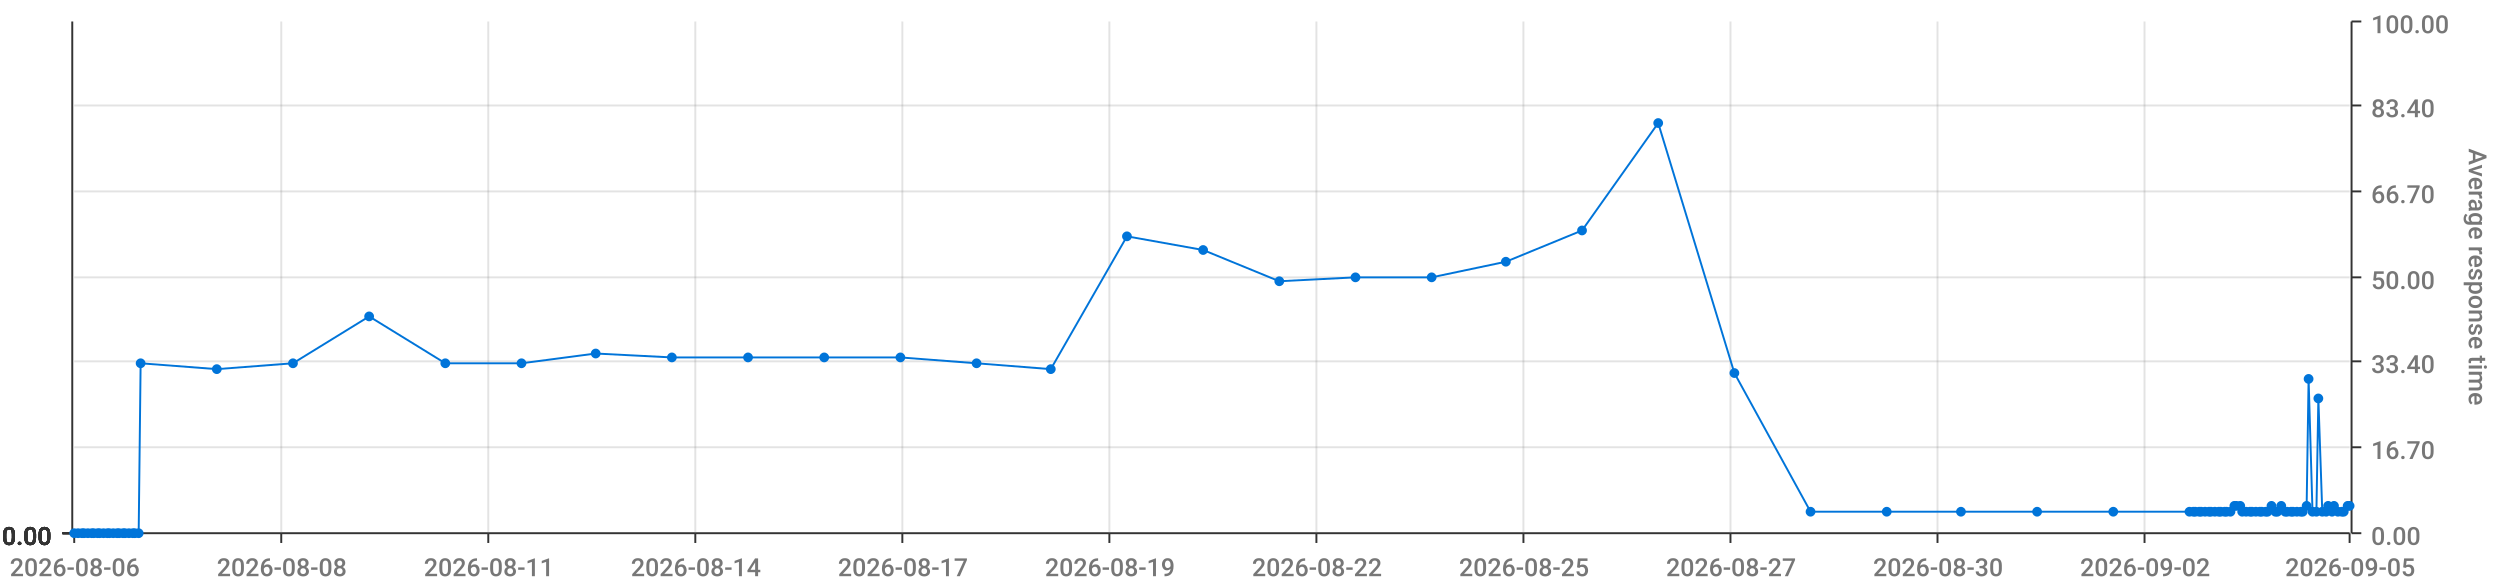
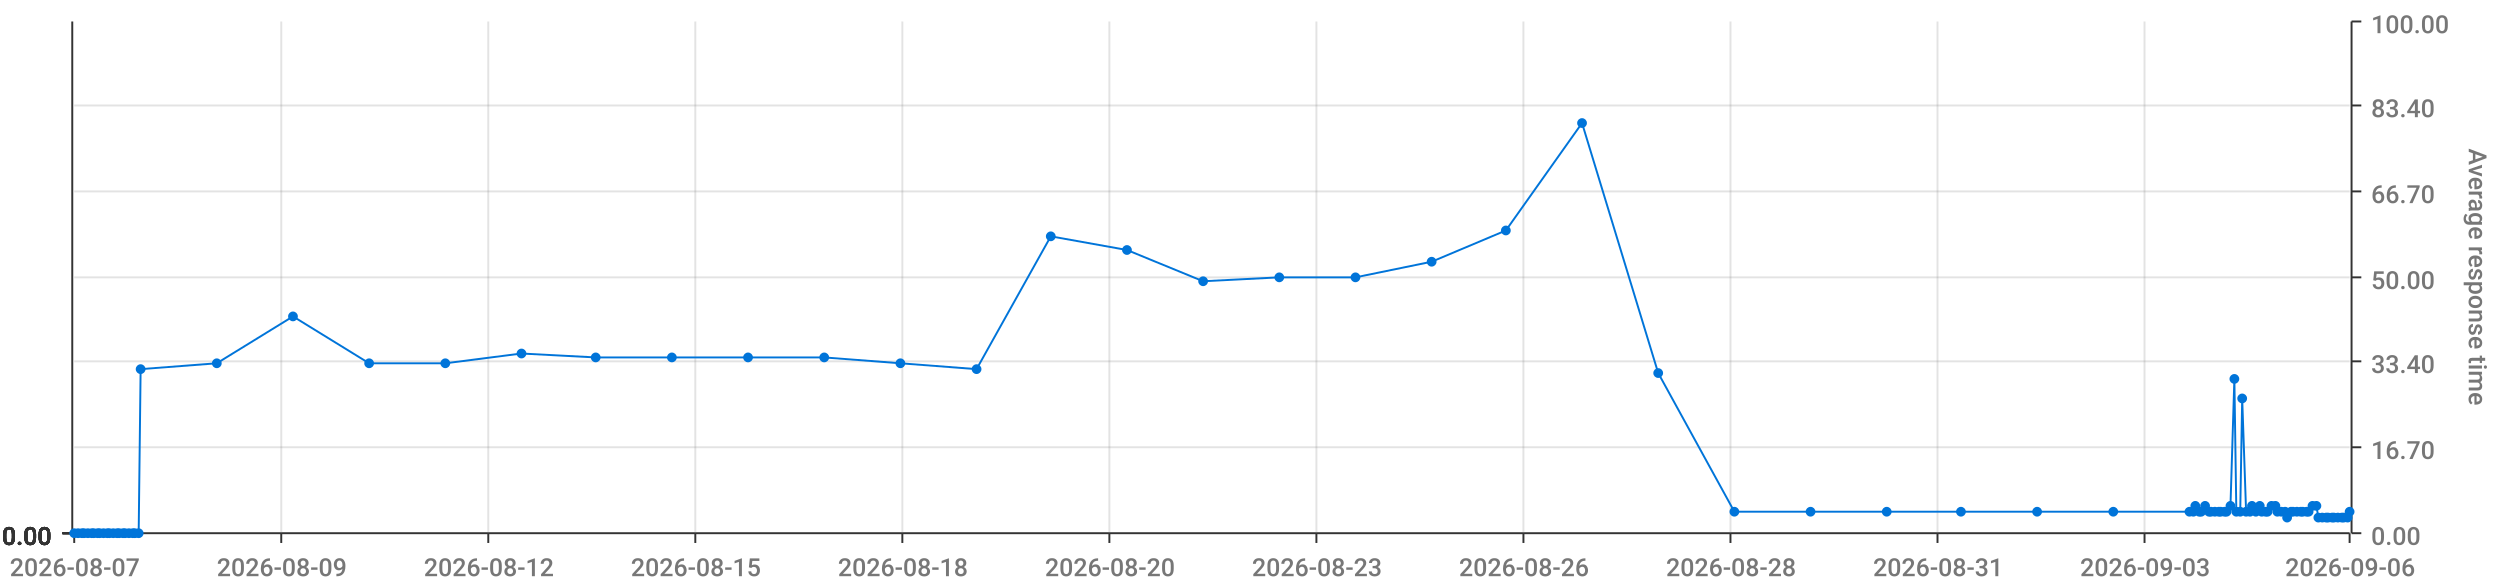
<svg xmlns="http://www.w3.org/2000/svg" viewBox="0 0 1280 300">
  <path d="M 0 0 L 1280 0 L 1280 300 L 0 300 L 0 0" style="stroke-width:0;stroke:rgba(255,255,255,1.0);fill:rgba(255,255,255,0.0)" />
  <path d="M 38 11 L 1203 11 L 1203 273 L 38 273 L 38 11" style="stroke-width:0;stroke:rgba(255,255,255,1.0);fill:rgba(255,255,255,0.0)" />
  <path d="M 38 273 L 1203 273" style="stroke-width:1;stroke:rgba(51,51,51,1.0);fill:rgba(255,255,255,0.0)" />
  <path d="M 38 273 L 38 278" style="stroke-width:1;stroke:rgba(51,51,51,1.0);fill:rgba(255,255,255,0.0)" />
-   <text x="5" y="295" style="stroke-width:0;stroke:none;fill:rgba(119,119,119,1.0);font-size:12.8px;font-family:'Roboto Medium',sans-serif">2026-08-06</text>
+   <text x="5" y="295" style="stroke-width:0;stroke:none;fill:rgba(119,119,119,1.0);font-size:12.8px;font-family:'Roboto Medium',sans-serif">2026-08-07</text>
  <path d="M 144 273 L 144 278" style="stroke-width:1;stroke:rgba(51,51,51,1.0);fill:rgba(255,255,255,0.0)" />
-   <text x="111" y="295" style="stroke-width:0;stroke:none;fill:rgba(119,119,119,1.0);font-size:12.8px;font-family:'Roboto Medium',sans-serif">2026-08-08</text>
+   <text x="111" y="295" style="stroke-width:0;stroke:none;fill:rgba(119,119,119,1.0);font-size:12.8px;font-family:'Roboto Medium',sans-serif">2026-08-09</text>
  <path d="M 250 273 L 250 278" style="stroke-width:1;stroke:rgba(51,51,51,1.0);fill:rgba(255,255,255,0.0)" />
-   <text x="217" y="295" style="stroke-width:0;stroke:none;fill:rgba(119,119,119,1.0);font-size:12.8px;font-family:'Roboto Medium',sans-serif">2026-08-11</text>
+   <text x="217" y="295" style="stroke-width:0;stroke:none;fill:rgba(119,119,119,1.0);font-size:12.8px;font-family:'Roboto Medium',sans-serif">2026-08-12</text>
  <path d="M 356 273 L 356 278" style="stroke-width:1;stroke:rgba(51,51,51,1.0);fill:rgba(255,255,255,0.0)" />
-   <text x="323" y="295" style="stroke-width:0;stroke:none;fill:rgba(119,119,119,1.0);font-size:12.8px;font-family:'Roboto Medium',sans-serif">2026-08-14</text>
+   <text x="323" y="295" style="stroke-width:0;stroke:none;fill:rgba(119,119,119,1.0);font-size:12.8px;font-family:'Roboto Medium',sans-serif">2026-08-15</text>
  <path d="M 462 273 L 462 278" style="stroke-width:1;stroke:rgba(51,51,51,1.0);fill:rgba(255,255,255,0.0)" />
-   <text x="429" y="295" style="stroke-width:0;stroke:none;fill:rgba(119,119,119,1.0);font-size:12.8px;font-family:'Roboto Medium',sans-serif">2026-08-17</text>
+   <text x="429" y="295" style="stroke-width:0;stroke:none;fill:rgba(119,119,119,1.0);font-size:12.8px;font-family:'Roboto Medium',sans-serif">2026-08-18</text>
  <path d="M 568 273 L 568 278" style="stroke-width:1;stroke:rgba(51,51,51,1.0);fill:rgba(255,255,255,0.0)" />
-   <text x="535" y="295" style="stroke-width:0;stroke:none;fill:rgba(119,119,119,1.0);font-size:12.8px;font-family:'Roboto Medium',sans-serif">2026-08-19</text>
+   <text x="535" y="295" style="stroke-width:0;stroke:none;fill:rgba(119,119,119,1.0);font-size:12.8px;font-family:'Roboto Medium',sans-serif">2026-08-20</text>
  <path d="M 674 273 L 674 278" style="stroke-width:1;stroke:rgba(51,51,51,1.0);fill:rgba(255,255,255,0.0)" />
-   <text x="641" y="295" style="stroke-width:0;stroke:none;fill:rgba(119,119,119,1.0);font-size:12.8px;font-family:'Roboto Medium',sans-serif">2026-08-22</text>
+   <text x="641" y="295" style="stroke-width:0;stroke:none;fill:rgba(119,119,119,1.0);font-size:12.8px;font-family:'Roboto Medium',sans-serif">2026-08-23</text>
  <path d="M 780 273 L 780 278" style="stroke-width:1;stroke:rgba(51,51,51,1.0);fill:rgba(255,255,255,0.0)" />
-   <text x="747" y="295" style="stroke-width:0;stroke:none;fill:rgba(119,119,119,1.0);font-size:12.8px;font-family:'Roboto Medium',sans-serif">2026-08-25</text>
+   <text x="747" y="295" style="stroke-width:0;stroke:none;fill:rgba(119,119,119,1.0);font-size:12.8px;font-family:'Roboto Medium',sans-serif">2026-08-26</text>
  <path d="M 886 273 L 886 278" style="stroke-width:1;stroke:rgba(51,51,51,1.0);fill:rgba(255,255,255,0.0)" />
-   <text x="853" y="295" style="stroke-width:0;stroke:none;fill:rgba(119,119,119,1.0);font-size:12.8px;font-family:'Roboto Medium',sans-serif">2026-08-27</text>
+   <text x="853" y="295" style="stroke-width:0;stroke:none;fill:rgba(119,119,119,1.0);font-size:12.8px;font-family:'Roboto Medium',sans-serif">2026-08-28</text>
  <path d="M 992 273 L 992 278" style="stroke-width:1;stroke:rgba(51,51,51,1.0);fill:rgba(255,255,255,0.0)" />
-   <text x="959" y="295" style="stroke-width:0;stroke:none;fill:rgba(119,119,119,1.0);font-size:12.8px;font-family:'Roboto Medium',sans-serif">2026-08-30</text>
+   <text x="959" y="295" style="stroke-width:0;stroke:none;fill:rgba(119,119,119,1.0);font-size:12.8px;font-family:'Roboto Medium',sans-serif">2026-08-31</text>
  <path d="M 1098 273 L 1098 278" style="stroke-width:1;stroke:rgba(51,51,51,1.0);fill:rgba(255,255,255,0.0)" />
-   <text x="1065" y="295" style="stroke-width:0;stroke:none;fill:rgba(119,119,119,1.0);font-size:12.8px;font-family:'Roboto Medium',sans-serif">2026-09-02</text>
+   <text x="1065" y="295" style="stroke-width:0;stroke:none;fill:rgba(119,119,119,1.0);font-size:12.8px;font-family:'Roboto Medium',sans-serif">2026-09-03</text>
  <path d="M 1203 273 L 1203 278" style="stroke-width:1;stroke:rgba(51,51,51,1.0);fill:rgba(255,255,255,0.0)" />
-   <text x="1170" y="295" style="stroke-width:0;stroke:none;fill:rgba(119,119,119,1.0);font-size:12.8px;font-family:'Roboto Medium',sans-serif">2026-09-05</text>
+   <text x="1170" y="295" style="stroke-width:0;stroke:none;fill:rgba(119,119,119,1.0);font-size:12.8px;font-family:'Roboto Medium',sans-serif">2026-09-06</text>
  <path d="M 144 273 L 144 11" style="stroke-width:1;stroke:rgba(119,119,119,0.2);fill:none" />
  <path d="M 250 273 L 250 11" style="stroke-width:1;stroke:rgba(119,119,119,0.2);fill:none" />
  <path d="M 356 273 L 356 11" style="stroke-width:1;stroke:rgba(119,119,119,0.2);fill:none" />
  <path d="M 462 273 L 462 11" style="stroke-width:1;stroke:rgba(119,119,119,0.2);fill:none" />
  <path d="M 568 273 L 568 11" style="stroke-width:1;stroke:rgba(119,119,119,0.2);fill:none" />
  <path d="M 674 273 L 674 11" style="stroke-width:1;stroke:rgba(119,119,119,0.2);fill:none" />
  <path d="M 780 273 L 780 11" style="stroke-width:1;stroke:rgba(119,119,119,0.2);fill:none" />
  <path d="M 886 273 L 886 11" style="stroke-width:1;stroke:rgba(119,119,119,0.2);fill:none" />
  <path d="M 992 273 L 992 11" style="stroke-width:1;stroke:rgba(119,119,119,0.2);fill:none" />
  <path d="M 1098 273 L 1098 11" style="stroke-width:1;stroke:rgba(119,119,119,0.2);fill:none" />
  <path d="M 1204 273 L 1204 11" style="stroke-width:1;stroke:rgba(51,51,51,1.0);fill:rgba(255,255,255,0.0)" />
  <path d="M 1204 273 L 1209 273" style="stroke-width:1;stroke:rgba(51,51,51,1.0);fill:rgba(255,255,255,0.0)" />
  <text x="1214" y="279" style="stroke-width:0;stroke:none;fill:rgba(119,119,119,1.0);font-size:12.8px;font-family:'Roboto Medium',sans-serif">0.00</text>
  <path d="M 1204 229 L 1209 229" style="stroke-width:1;stroke:rgba(51,51,51,1.0);fill:rgba(255,255,255,0.0)" />
  <text x="1214" y="235" style="stroke-width:0;stroke:none;fill:rgba(119,119,119,1.0);font-size:12.8px;font-family:'Roboto Medium',sans-serif">16.70</text>
  <path d="M 1204 185 L 1209 185" style="stroke-width:1;stroke:rgba(51,51,51,1.0);fill:rgba(255,255,255,0.0)" />
  <text x="1214" y="191" style="stroke-width:0;stroke:none;fill:rgba(119,119,119,1.0);font-size:12.8px;font-family:'Roboto Medium',sans-serif">33.40</text>
  <path d="M 1204 142 L 1209 142" style="stroke-width:1;stroke:rgba(51,51,51,1.0);fill:rgba(255,255,255,0.0)" />
  <text x="1214" y="148" style="stroke-width:0;stroke:none;fill:rgba(119,119,119,1.0);font-size:12.8px;font-family:'Roboto Medium',sans-serif">50.00</text>
  <path d="M 1204 98 L 1209 98" style="stroke-width:1;stroke:rgba(51,51,51,1.0);fill:rgba(255,255,255,0.0)" />
  <text x="1214" y="104" style="stroke-width:0;stroke:none;fill:rgba(119,119,119,1.0);font-size:12.8px;font-family:'Roboto Medium',sans-serif">66.70</text>
  <path d="M 1204 54 L 1209 54" style="stroke-width:1;stroke:rgba(51,51,51,1.0);fill:rgba(255,255,255,0.0)" />
  <text x="1214" y="60" style="stroke-width:0;stroke:none;fill:rgba(119,119,119,1.0);font-size:12.8px;font-family:'Roboto Medium',sans-serif">83.40</text>
  <path d="M 1204 11 L 1209 11" style="stroke-width:1;stroke:rgba(51,51,51,1.0);fill:rgba(255,255,255,0.0)" />
  <text x="1214" y="17" style="stroke-width:0;stroke:none;fill:rgba(119,119,119,1.0);font-size:12.8px;font-family:'Roboto Medium',sans-serif">100.00</text>
  <text x="1264" y="76" style="stroke-width:0;stroke:none;fill:rgba(119,119,119,1.0);font-size:12.8px;font-family:'Roboto Medium',sans-serif" transform="rotate(90.00,1264,76)">Average response time</text>
  <path d="M 38 273 L 1203 273" style="stroke-width:0;stroke:rgba(255,255,255,0.0);fill:none" />
  <path d="M 38 229 L 1203 229" style="stroke-width:1;stroke:rgba(119,119,119,0.2);fill:none" />
  <path d="M 38 185 L 1203 185" style="stroke-width:1;stroke:rgba(119,119,119,0.2);fill:none" />
  <path d="M 38 142 L 1203 142" style="stroke-width:1;stroke:rgba(119,119,119,0.2);fill:none" />
  <path d="M 38 98 L 1203 98" style="stroke-width:1;stroke:rgba(119,119,119,0.2);fill:none" />
  <path d="M 38 54 L 1203 54" style="stroke-width:1;stroke:rgba(119,119,119,0.2);fill:none" />
  <path d="M 37 273 L 37 11" style="stroke-width:1;stroke:rgba(51,51,51,1.0);fill:rgba(255,255,255,0.0)" />
  <path d="M 37 273 L 32 273" style="stroke-width:1;stroke:rgba(51,51,51,1.0);fill:rgba(255,255,255,0.0)" />
  <text x="1" y="279" style="stroke-width:0;stroke:none;fill:rgba(51,51,51,1.0);font-size:12.8px;font-family:'Roboto Medium',sans-serif">0.00</text>
  <path d="M 37 273 L 32 273" style="stroke-width:1;stroke:rgba(51,51,51,1.0);fill:rgba(255,255,255,0.0)" />
  <text x="1" y="279" style="stroke-width:0;stroke:none;fill:rgba(51,51,51,1.0);font-size:12.8px;font-family:'Roboto Medium',sans-serif">0.00</text>
  <path d="M 37 273 L 32 273" style="stroke-width:1;stroke:rgba(51,51,51,1.0);fill:rgba(255,255,255,0.0)" />
  <text x="1" y="279" style="stroke-width:0;stroke:none;fill:rgba(51,51,51,1.0);font-size:12.8px;font-family:'Roboto Medium',sans-serif">0.00</text>
  <path d="M 37 273 L 32 273" style="stroke-width:1;stroke:rgba(51,51,51,1.0);fill:rgba(255,255,255,0.0)" />
  <text x="1" y="279" style="stroke-width:0;stroke:none;fill:rgba(51,51,51,1.0);font-size:12.8px;font-family:'Roboto Medium',sans-serif">0.00</text>
  <path d="M 37 273 L 32 273" style="stroke-width:1;stroke:rgba(51,51,51,1.0);fill:rgba(255,255,255,0.0)" />
  <text x="1" y="279" style="stroke-width:0;stroke:none;fill:rgba(51,51,51,1.0);font-size:12.8px;font-family:'Roboto Medium',sans-serif">0.00</text>
  <path d="M 37 273 L 32 273" style="stroke-width:1;stroke:rgba(51,51,51,1.0);fill:rgba(255,255,255,0.0)" />
  <text x="1" y="279" style="stroke-width:0;stroke:none;fill:rgba(51,51,51,1.0);font-size:12.8px;font-family:'Roboto Medium',sans-serif">0.00</text>
  <path d="M 37 273 L 32 273" style="stroke-width:1;stroke:rgba(51,51,51,1.0);fill:rgba(255,255,255,0.0)" />
  <text x="1" y="279" style="stroke-width:0;stroke:none;fill:rgba(51,51,51,1.0);font-size:12.8px;font-family:'Roboto Medium',sans-serif">0.00</text>
  <path d="M 38 273 L 1203 273" style="stroke-width:0;stroke:rgba(255,255,255,0.0);fill:none" />
  <path d="M 38 273 L 1203 273" style="stroke-width:0;stroke:rgba(255,255,255,0.0);fill:none" />
  <path d="M 38 273 L 1203 273" style="stroke-width:0;stroke:rgba(255,255,255,0.0);fill:none" />
  <path d="M 38 273 L 1203 273" style="stroke-width:0;stroke:rgba(255,255,255,0.0);fill:none" />
  <path d="M 38 273 L 1203 273" style="stroke-width:0;stroke:rgba(255,255,255,0.0);fill:none" />
  <path d="M 38 273 L 1203 273" style="stroke-width:0;stroke:rgba(255,255,255,0.0);fill:none" />
-   <path d="M 38 273 L 40 273 L 42 273 L 43 273 L 45 273 L 47 273 L 48 273 L 50 273 L 51 273 L 53 273 L 55 273 L 56 273 L 58 273 L 60 273 L 61 273 L 63 273 L 64 273 L 66 273 L 68 273 L 69 273 L 71 273 L 72 186 L 111 189 L 150 186 L 189 162 L 228 186 L 267 186 L 305 181 L 344 183 L 383 183 L 422 183 L 461 183 L 500 186 L 538 189 L 577 121 L 616 128 L 655 144 L 694 142 L 733 142 L 771 134 L 810 118 L 849 63 L 888 191 L 927 262 L 966 262 L 1004 262 L 1043 262 L 1082 262 L 1121 262 L 1123 262 L 1124 262 L 1126 262 L 1127 262 L 1129 262 L 1131 262 L 1132 262 L 1134 262 L 1136 262 L 1137 262 L 1139 262 L 1140 262 L 1142 262 L 1144 259 L 1145 259 L 1147 259 L 1148 262 L 1150 262 L 1152 262 L 1153 262 L 1155 262 L 1157 262 L 1158 262 L 1160 262 L 1161 262 L 1163 259 L 1165 262 L 1166 262 L 1168 259 L 1170 262 L 1171 262 L 1173 262 L 1174 262 L 1176 262 L 1178 262 L 1179 262 L 1181 259 L 1182 194 L 1184 262 L 1186 262 L 1187 204 L 1189 262 L 1191 262 L 1192 259 L 1194 262 L 1195 259 L 1197 262 L 1199 262 L 1200 262 L 1202 259 L 1203 259" style="stroke-width:1;stroke:rgba(0,116,217,1.0);fill:rgba(255,255,255,0.0)" />
+   <path d="M 38 273 L 40 273 L 42 273 L 43 273 L 45 273 L 47 273 L 48 273 L 50 273 L 51 273 L 53 273 L 55 273 L 56 273 L 58 273 L 60 273 L 61 273 L 63 273 L 64 273 L 66 273 L 68 273 L 69 273 L 71 273 L 72 189 L 111 186 L 150 162 L 189 186 L 228 186 L 267 181 L 305 183 L 344 183 L 383 183 L 422 183 L 461 186 L 500 189 L 538 121 L 577 128 L 616 144 L 655 142 L 694 142 L 733 134 L 771 118 L 810 63 L 849 191 L 888 262 L 927 262 L 966 262 L 1004 262 L 1043 262 L 1082 262 L 1121 262 L 1123 262 L 1124 259 L 1126 262 L 1127 262 L 1129 259 L 1131 262 L 1132 262 L 1134 262 L 1136 262 L 1137 262 L 1139 262 L 1140 262 L 1142 259 L 1144 194 L 1145 262 L 1147 262 L 1148 204 L 1150 262 L 1152 262 L 1153 259 L 1155 262 L 1157 259 L 1158 262 L 1160 262 L 1161 262 L 1163 259 L 1165 259 L 1166 262 L 1168 262 L 1170 262 L 1171 265 L 1173 262 L 1174 262 L 1176 262 L 1178 262 L 1179 262 L 1181 262 L 1182 262 L 1184 259 L 1186 259 L 1187 265 L 1189 265 L 1191 265 L 1192 265 L 1194 265 L 1195 265 L 1197 265 L 1199 265 L 1200 265 L 1202 265 L 1203 262" style="stroke-width:1;stroke:rgba(0,116,217,1.0);fill:rgba(255,255,255,0.0)" />
  <circle cx="38" cy="273" r="2" style="stroke-width:1;stroke:rgba(0,116,217,1.0);fill:rgba(0,116,217,1.0)" />
  <path d="" style="stroke-width:1;stroke:rgba(0,116,217,1.0);fill:rgba(0,116,217,1.0)" />
  <circle cx="40" cy="273" r="2" style="stroke-width:1;stroke:rgba(0,116,217,1.0);fill:rgba(0,116,217,1.0)" />
  <path d="" style="stroke-width:1;stroke:rgba(0,116,217,1.0);fill:rgba(0,116,217,1.0)" />
  <circle cx="42" cy="273" r="2" style="stroke-width:1;stroke:rgba(0,116,217,1.0);fill:rgba(0,116,217,1.0)" />
  <path d="" style="stroke-width:1;stroke:rgba(0,116,217,1.0);fill:rgba(0,116,217,1.0)" />
  <circle cx="43" cy="273" r="2" style="stroke-width:1;stroke:rgba(0,116,217,1.0);fill:rgba(0,116,217,1.0)" />
  <path d="" style="stroke-width:1;stroke:rgba(0,116,217,1.0);fill:rgba(0,116,217,1.0)" />
  <circle cx="45" cy="273" r="2" style="stroke-width:1;stroke:rgba(0,116,217,1.0);fill:rgba(0,116,217,1.0)" />
  <path d="" style="stroke-width:1;stroke:rgba(0,116,217,1.0);fill:rgba(0,116,217,1.0)" />
  <circle cx="47" cy="273" r="2" style="stroke-width:1;stroke:rgba(0,116,217,1.0);fill:rgba(0,116,217,1.0)" />
  <path d="" style="stroke-width:1;stroke:rgba(0,116,217,1.0);fill:rgba(0,116,217,1.0)" />
  <circle cx="48" cy="273" r="2" style="stroke-width:1;stroke:rgba(0,116,217,1.0);fill:rgba(0,116,217,1.0)" />
  <path d="" style="stroke-width:1;stroke:rgba(0,116,217,1.0);fill:rgba(0,116,217,1.0)" />
  <circle cx="50" cy="273" r="2" style="stroke-width:1;stroke:rgba(0,116,217,1.0);fill:rgba(0,116,217,1.0)" />
  <path d="" style="stroke-width:1;stroke:rgba(0,116,217,1.0);fill:rgba(0,116,217,1.0)" />
  <circle cx="51" cy="273" r="2" style="stroke-width:1;stroke:rgba(0,116,217,1.0);fill:rgba(0,116,217,1.0)" />
  <path d="" style="stroke-width:1;stroke:rgba(0,116,217,1.0);fill:rgba(0,116,217,1.0)" />
  <circle cx="53" cy="273" r="2" style="stroke-width:1;stroke:rgba(0,116,217,1.0);fill:rgba(0,116,217,1.0)" />
  <path d="" style="stroke-width:1;stroke:rgba(0,116,217,1.0);fill:rgba(0,116,217,1.0)" />
  <circle cx="55" cy="273" r="2" style="stroke-width:1;stroke:rgba(0,116,217,1.0);fill:rgba(0,116,217,1.0)" />
  <path d="" style="stroke-width:1;stroke:rgba(0,116,217,1.0);fill:rgba(0,116,217,1.0)" />
  <circle cx="56" cy="273" r="2" style="stroke-width:1;stroke:rgba(0,116,217,1.0);fill:rgba(0,116,217,1.0)" />
  <path d="" style="stroke-width:1;stroke:rgba(0,116,217,1.0);fill:rgba(0,116,217,1.0)" />
  <circle cx="58" cy="273" r="2" style="stroke-width:1;stroke:rgba(0,116,217,1.0);fill:rgba(0,116,217,1.0)" />
  <path d="" style="stroke-width:1;stroke:rgba(0,116,217,1.0);fill:rgba(0,116,217,1.0)" />
  <circle cx="60" cy="273" r="2" style="stroke-width:1;stroke:rgba(0,116,217,1.0);fill:rgba(0,116,217,1.0)" />
  <path d="" style="stroke-width:1;stroke:rgba(0,116,217,1.0);fill:rgba(0,116,217,1.0)" />
  <circle cx="61" cy="273" r="2" style="stroke-width:1;stroke:rgba(0,116,217,1.0);fill:rgba(0,116,217,1.0)" />
  <path d="" style="stroke-width:1;stroke:rgba(0,116,217,1.0);fill:rgba(0,116,217,1.0)" />
  <circle cx="63" cy="273" r="2" style="stroke-width:1;stroke:rgba(0,116,217,1.0);fill:rgba(0,116,217,1.0)" />
  <path d="" style="stroke-width:1;stroke:rgba(0,116,217,1.0);fill:rgba(0,116,217,1.0)" />
  <circle cx="64" cy="273" r="2" style="stroke-width:1;stroke:rgba(0,116,217,1.0);fill:rgba(0,116,217,1.0)" />
  <path d="" style="stroke-width:1;stroke:rgba(0,116,217,1.0);fill:rgba(0,116,217,1.0)" />
  <circle cx="66" cy="273" r="2" style="stroke-width:1;stroke:rgba(0,116,217,1.0);fill:rgba(0,116,217,1.0)" />
  <path d="" style="stroke-width:1;stroke:rgba(0,116,217,1.0);fill:rgba(0,116,217,1.0)" />
  <circle cx="68" cy="273" r="2" style="stroke-width:1;stroke:rgba(0,116,217,1.0);fill:rgba(0,116,217,1.0)" />
  <path d="" style="stroke-width:1;stroke:rgba(0,116,217,1.0);fill:rgba(0,116,217,1.0)" />
  <circle cx="69" cy="273" r="2" style="stroke-width:1;stroke:rgba(0,116,217,1.0);fill:rgba(0,116,217,1.0)" />
  <path d="" style="stroke-width:1;stroke:rgba(0,116,217,1.0);fill:rgba(0,116,217,1.0)" />
  <circle cx="71" cy="273" r="2" style="stroke-width:1;stroke:rgba(0,116,217,1.0);fill:rgba(0,116,217,1.0)" />
  <path d="" style="stroke-width:1;stroke:rgba(0,116,217,1.0);fill:rgba(0,116,217,1.0)" />
-   <circle cx="72" cy="186" r="2" style="stroke-width:1;stroke:rgba(0,116,217,1.0);fill:rgba(0,116,217,1.0)" />
-   <path d="" style="stroke-width:1;stroke:rgba(0,116,217,1.0);fill:rgba(0,116,217,1.0)" />
-   <circle cx="111" cy="189" r="2" style="stroke-width:1;stroke:rgba(0,116,217,1.0);fill:rgba(0,116,217,1.0)" />
-   <path d="" style="stroke-width:1;stroke:rgba(0,116,217,1.0);fill:rgba(0,116,217,1.0)" />
-   <circle cx="150" cy="186" r="2" style="stroke-width:1;stroke:rgba(0,116,217,1.0);fill:rgba(0,116,217,1.0)" />
-   <path d="" style="stroke-width:1;stroke:rgba(0,116,217,1.0);fill:rgba(0,116,217,1.0)" />
-   <circle cx="189" cy="162" r="2" style="stroke-width:1;stroke:rgba(0,116,217,1.0);fill:rgba(0,116,217,1.0)" />
+   <circle cx="72" cy="189" r="2" style="stroke-width:1;stroke:rgba(0,116,217,1.0);fill:rgba(0,116,217,1.0)" />
+   <path d="" style="stroke-width:1;stroke:rgba(0,116,217,1.0);fill:rgba(0,116,217,1.0)" />
+   <circle cx="111" cy="186" r="2" style="stroke-width:1;stroke:rgba(0,116,217,1.0);fill:rgba(0,116,217,1.0)" />
+   <path d="" style="stroke-width:1;stroke:rgba(0,116,217,1.0);fill:rgba(0,116,217,1.0)" />
+   <circle cx="150" cy="162" r="2" style="stroke-width:1;stroke:rgba(0,116,217,1.0);fill:rgba(0,116,217,1.0)" />
+   <path d="" style="stroke-width:1;stroke:rgba(0,116,217,1.0);fill:rgba(0,116,217,1.0)" />
+   <circle cx="189" cy="186" r="2" style="stroke-width:1;stroke:rgba(0,116,217,1.0);fill:rgba(0,116,217,1.0)" />
  <path d="" style="stroke-width:1;stroke:rgba(0,116,217,1.0);fill:rgba(0,116,217,1.0)" />
  <circle cx="228" cy="186" r="2" style="stroke-width:1;stroke:rgba(0,116,217,1.0);fill:rgba(0,116,217,1.0)" />
  <path d="" style="stroke-width:1;stroke:rgba(0,116,217,1.0);fill:rgba(0,116,217,1.0)" />
-   <circle cx="267" cy="186" r="2" style="stroke-width:1;stroke:rgba(0,116,217,1.0);fill:rgba(0,116,217,1.0)" />
-   <path d="" style="stroke-width:1;stroke:rgba(0,116,217,1.0);fill:rgba(0,116,217,1.0)" />
-   <circle cx="305" cy="181" r="2" style="stroke-width:1;stroke:rgba(0,116,217,1.0);fill:rgba(0,116,217,1.0)" />
+   <circle cx="267" cy="181" r="2" style="stroke-width:1;stroke:rgba(0,116,217,1.0);fill:rgba(0,116,217,1.0)" />
+   <path d="" style="stroke-width:1;stroke:rgba(0,116,217,1.0);fill:rgba(0,116,217,1.0)" />
+   <circle cx="305" cy="183" r="2" style="stroke-width:1;stroke:rgba(0,116,217,1.0);fill:rgba(0,116,217,1.0)" />
  <path d="" style="stroke-width:1;stroke:rgba(0,116,217,1.0);fill:rgba(0,116,217,1.0)" />
  <circle cx="344" cy="183" r="2" style="stroke-width:1;stroke:rgba(0,116,217,1.0);fill:rgba(0,116,217,1.0)" />
  <path d="" style="stroke-width:1;stroke:rgba(0,116,217,1.0);fill:rgba(0,116,217,1.0)" />
  <circle cx="383" cy="183" r="2" style="stroke-width:1;stroke:rgba(0,116,217,1.0);fill:rgba(0,116,217,1.0)" />
  <path d="" style="stroke-width:1;stroke:rgba(0,116,217,1.0);fill:rgba(0,116,217,1.0)" />
  <circle cx="422" cy="183" r="2" style="stroke-width:1;stroke:rgba(0,116,217,1.0);fill:rgba(0,116,217,1.0)" />
  <path d="" style="stroke-width:1;stroke:rgba(0,116,217,1.0);fill:rgba(0,116,217,1.0)" />
-   <circle cx="461" cy="183" r="2" style="stroke-width:1;stroke:rgba(0,116,217,1.0);fill:rgba(0,116,217,1.0)" />
-   <path d="" style="stroke-width:1;stroke:rgba(0,116,217,1.0);fill:rgba(0,116,217,1.0)" />
-   <circle cx="500" cy="186" r="2" style="stroke-width:1;stroke:rgba(0,116,217,1.0);fill:rgba(0,116,217,1.0)" />
-   <path d="" style="stroke-width:1;stroke:rgba(0,116,217,1.0);fill:rgba(0,116,217,1.0)" />
-   <circle cx="538" cy="189" r="2" style="stroke-width:1;stroke:rgba(0,116,217,1.0);fill:rgba(0,116,217,1.0)" />
-   <path d="" style="stroke-width:1;stroke:rgba(0,116,217,1.0);fill:rgba(0,116,217,1.0)" />
-   <circle cx="577" cy="121" r="2" style="stroke-width:1;stroke:rgba(0,116,217,1.0);fill:rgba(0,116,217,1.0)" />
-   <path d="" style="stroke-width:1;stroke:rgba(0,116,217,1.0);fill:rgba(0,116,217,1.0)" />
-   <circle cx="616" cy="128" r="2" style="stroke-width:1;stroke:rgba(0,116,217,1.0);fill:rgba(0,116,217,1.0)" />
-   <path d="" style="stroke-width:1;stroke:rgba(0,116,217,1.0);fill:rgba(0,116,217,1.0)" />
-   <circle cx="655" cy="144" r="2" style="stroke-width:1;stroke:rgba(0,116,217,1.0);fill:rgba(0,116,217,1.0)" />
+   <circle cx="461" cy="186" r="2" style="stroke-width:1;stroke:rgba(0,116,217,1.0);fill:rgba(0,116,217,1.0)" />
+   <path d="" style="stroke-width:1;stroke:rgba(0,116,217,1.0);fill:rgba(0,116,217,1.0)" />
+   <circle cx="500" cy="189" r="2" style="stroke-width:1;stroke:rgba(0,116,217,1.0);fill:rgba(0,116,217,1.0)" />
+   <path d="" style="stroke-width:1;stroke:rgba(0,116,217,1.0);fill:rgba(0,116,217,1.0)" />
+   <circle cx="538" cy="121" r="2" style="stroke-width:1;stroke:rgba(0,116,217,1.0);fill:rgba(0,116,217,1.0)" />
+   <path d="" style="stroke-width:1;stroke:rgba(0,116,217,1.0);fill:rgba(0,116,217,1.0)" />
+   <circle cx="577" cy="128" r="2" style="stroke-width:1;stroke:rgba(0,116,217,1.0);fill:rgba(0,116,217,1.0)" />
+   <path d="" style="stroke-width:1;stroke:rgba(0,116,217,1.0);fill:rgba(0,116,217,1.0)" />
+   <circle cx="616" cy="144" r="2" style="stroke-width:1;stroke:rgba(0,116,217,1.0);fill:rgba(0,116,217,1.0)" />
+   <path d="" style="stroke-width:1;stroke:rgba(0,116,217,1.0);fill:rgba(0,116,217,1.0)" />
+   <circle cx="655" cy="142" r="2" style="stroke-width:1;stroke:rgba(0,116,217,1.0);fill:rgba(0,116,217,1.0)" />
  <path d="" style="stroke-width:1;stroke:rgba(0,116,217,1.0);fill:rgba(0,116,217,1.0)" />
  <circle cx="694" cy="142" r="2" style="stroke-width:1;stroke:rgba(0,116,217,1.0);fill:rgba(0,116,217,1.0)" />
  <path d="" style="stroke-width:1;stroke:rgba(0,116,217,1.0);fill:rgba(0,116,217,1.0)" />
-   <circle cx="733" cy="142" r="2" style="stroke-width:1;stroke:rgba(0,116,217,1.0);fill:rgba(0,116,217,1.0)" />
-   <path d="" style="stroke-width:1;stroke:rgba(0,116,217,1.0);fill:rgba(0,116,217,1.0)" />
-   <circle cx="771" cy="134" r="2" style="stroke-width:1;stroke:rgba(0,116,217,1.0);fill:rgba(0,116,217,1.0)" />
-   <path d="" style="stroke-width:1;stroke:rgba(0,116,217,1.0);fill:rgba(0,116,217,1.0)" />
-   <circle cx="810" cy="118" r="2" style="stroke-width:1;stroke:rgba(0,116,217,1.0);fill:rgba(0,116,217,1.0)" />
-   <path d="" style="stroke-width:1;stroke:rgba(0,116,217,1.0);fill:rgba(0,116,217,1.0)" />
-   <circle cx="849" cy="63" r="2" style="stroke-width:1;stroke:rgba(0,116,217,1.0);fill:rgba(0,116,217,1.0)" />
-   <path d="" style="stroke-width:1;stroke:rgba(0,116,217,1.0);fill:rgba(0,116,217,1.0)" />
-   <circle cx="888" cy="191" r="2" style="stroke-width:1;stroke:rgba(0,116,217,1.0);fill:rgba(0,116,217,1.0)" />
+   <circle cx="733" cy="134" r="2" style="stroke-width:1;stroke:rgba(0,116,217,1.0);fill:rgba(0,116,217,1.0)" />
+   <path d="" style="stroke-width:1;stroke:rgba(0,116,217,1.0);fill:rgba(0,116,217,1.0)" />
+   <circle cx="771" cy="118" r="2" style="stroke-width:1;stroke:rgba(0,116,217,1.0);fill:rgba(0,116,217,1.0)" />
+   <path d="" style="stroke-width:1;stroke:rgba(0,116,217,1.0);fill:rgba(0,116,217,1.0)" />
+   <circle cx="810" cy="63" r="2" style="stroke-width:1;stroke:rgba(0,116,217,1.0);fill:rgba(0,116,217,1.0)" />
+   <path d="" style="stroke-width:1;stroke:rgba(0,116,217,1.0);fill:rgba(0,116,217,1.0)" />
+   <circle cx="849" cy="191" r="2" style="stroke-width:1;stroke:rgba(0,116,217,1.0);fill:rgba(0,116,217,1.0)" />
+   <path d="" style="stroke-width:1;stroke:rgba(0,116,217,1.0);fill:rgba(0,116,217,1.0)" />
+   <circle cx="888" cy="262" r="2" style="stroke-width:1;stroke:rgba(0,116,217,1.0);fill:rgba(0,116,217,1.0)" />
  <path d="" style="stroke-width:1;stroke:rgba(0,116,217,1.0);fill:rgba(0,116,217,1.0)" />
  <circle cx="927" cy="262" r="2" style="stroke-width:1;stroke:rgba(0,116,217,1.0);fill:rgba(0,116,217,1.0)" />
  <path d="" style="stroke-width:1;stroke:rgba(0,116,217,1.0);fill:rgba(0,116,217,1.0)" />
  <circle cx="966" cy="262" r="2" style="stroke-width:1;stroke:rgba(0,116,217,1.0);fill:rgba(0,116,217,1.0)" />
  <path d="" style="stroke-width:1;stroke:rgba(0,116,217,1.0);fill:rgba(0,116,217,1.0)" />
  <circle cx="1004" cy="262" r="2" style="stroke-width:1;stroke:rgba(0,116,217,1.0);fill:rgba(0,116,217,1.0)" />
  <path d="" style="stroke-width:1;stroke:rgba(0,116,217,1.0);fill:rgba(0,116,217,1.0)" />
  <circle cx="1043" cy="262" r="2" style="stroke-width:1;stroke:rgba(0,116,217,1.0);fill:rgba(0,116,217,1.0)" />
  <path d="" style="stroke-width:1;stroke:rgba(0,116,217,1.0);fill:rgba(0,116,217,1.0)" />
  <circle cx="1082" cy="262" r="2" style="stroke-width:1;stroke:rgba(0,116,217,1.0);fill:rgba(0,116,217,1.0)" />
  <path d="" style="stroke-width:1;stroke:rgba(0,116,217,1.0);fill:rgba(0,116,217,1.0)" />
  <circle cx="1121" cy="262" r="2" style="stroke-width:1;stroke:rgba(0,116,217,1.0);fill:rgba(0,116,217,1.0)" />
  <path d="" style="stroke-width:1;stroke:rgba(0,116,217,1.0);fill:rgba(0,116,217,1.0)" />
  <circle cx="1123" cy="262" r="2" style="stroke-width:1;stroke:rgba(0,116,217,1.0);fill:rgba(0,116,217,1.0)" />
  <path d="" style="stroke-width:1;stroke:rgba(0,116,217,1.0);fill:rgba(0,116,217,1.0)" />
-   <circle cx="1124" cy="262" r="2" style="stroke-width:1;stroke:rgba(0,116,217,1.0);fill:rgba(0,116,217,1.0)" />
+   <circle cx="1124" cy="259" r="2" style="stroke-width:1;stroke:rgba(0,116,217,1.0);fill:rgba(0,116,217,1.0)" />
  <path d="" style="stroke-width:1;stroke:rgba(0,116,217,1.0);fill:rgba(0,116,217,1.0)" />
  <circle cx="1126" cy="262" r="2" style="stroke-width:1;stroke:rgba(0,116,217,1.0);fill:rgba(0,116,217,1.0)" />
  <path d="" style="stroke-width:1;stroke:rgba(0,116,217,1.0);fill:rgba(0,116,217,1.0)" />
  <circle cx="1127" cy="262" r="2" style="stroke-width:1;stroke:rgba(0,116,217,1.0);fill:rgba(0,116,217,1.0)" />
  <path d="" style="stroke-width:1;stroke:rgba(0,116,217,1.0);fill:rgba(0,116,217,1.0)" />
-   <circle cx="1129" cy="262" r="2" style="stroke-width:1;stroke:rgba(0,116,217,1.0);fill:rgba(0,116,217,1.0)" />
+   <circle cx="1129" cy="259" r="2" style="stroke-width:1;stroke:rgba(0,116,217,1.0);fill:rgba(0,116,217,1.0)" />
  <path d="" style="stroke-width:1;stroke:rgba(0,116,217,1.0);fill:rgba(0,116,217,1.0)" />
  <circle cx="1131" cy="262" r="2" style="stroke-width:1;stroke:rgba(0,116,217,1.0);fill:rgba(0,116,217,1.0)" />
  <path d="" style="stroke-width:1;stroke:rgba(0,116,217,1.0);fill:rgba(0,116,217,1.0)" />
  <circle cx="1132" cy="262" r="2" style="stroke-width:1;stroke:rgba(0,116,217,1.0);fill:rgba(0,116,217,1.0)" />
  <path d="" style="stroke-width:1;stroke:rgba(0,116,217,1.0);fill:rgba(0,116,217,1.0)" />
  <circle cx="1134" cy="262" r="2" style="stroke-width:1;stroke:rgba(0,116,217,1.0);fill:rgba(0,116,217,1.0)" />
  <path d="" style="stroke-width:1;stroke:rgba(0,116,217,1.0);fill:rgba(0,116,217,1.0)" />
  <circle cx="1136" cy="262" r="2" style="stroke-width:1;stroke:rgba(0,116,217,1.0);fill:rgba(0,116,217,1.0)" />
  <path d="" style="stroke-width:1;stroke:rgba(0,116,217,1.0);fill:rgba(0,116,217,1.0)" />
  <circle cx="1137" cy="262" r="2" style="stroke-width:1;stroke:rgba(0,116,217,1.0);fill:rgba(0,116,217,1.0)" />
  <path d="" style="stroke-width:1;stroke:rgba(0,116,217,1.0);fill:rgba(0,116,217,1.0)" />
  <circle cx="1139" cy="262" r="2" style="stroke-width:1;stroke:rgba(0,116,217,1.0);fill:rgba(0,116,217,1.0)" />
  <path d="" style="stroke-width:1;stroke:rgba(0,116,217,1.0);fill:rgba(0,116,217,1.0)" />
  <circle cx="1140" cy="262" r="2" style="stroke-width:1;stroke:rgba(0,116,217,1.0);fill:rgba(0,116,217,1.0)" />
  <path d="" style="stroke-width:1;stroke:rgba(0,116,217,1.0);fill:rgba(0,116,217,1.0)" />
-   <circle cx="1142" cy="262" r="2" style="stroke-width:1;stroke:rgba(0,116,217,1.0);fill:rgba(0,116,217,1.0)" />
-   <path d="" style="stroke-width:1;stroke:rgba(0,116,217,1.0);fill:rgba(0,116,217,1.0)" />
-   <circle cx="1144" cy="259" r="2" style="stroke-width:1;stroke:rgba(0,116,217,1.0);fill:rgba(0,116,217,1.0)" />
-   <path d="" style="stroke-width:1;stroke:rgba(0,116,217,1.0);fill:rgba(0,116,217,1.0)" />
-   <circle cx="1145" cy="259" r="2" style="stroke-width:1;stroke:rgba(0,116,217,1.0);fill:rgba(0,116,217,1.0)" />
-   <path d="" style="stroke-width:1;stroke:rgba(0,116,217,1.0);fill:rgba(0,116,217,1.0)" />
-   <circle cx="1147" cy="259" r="2" style="stroke-width:1;stroke:rgba(0,116,217,1.0);fill:rgba(0,116,217,1.0)" />
-   <path d="" style="stroke-width:1;stroke:rgba(0,116,217,1.0);fill:rgba(0,116,217,1.0)" />
-   <circle cx="1148" cy="262" r="2" style="stroke-width:1;stroke:rgba(0,116,217,1.0);fill:rgba(0,116,217,1.0)" />
+   <circle cx="1142" cy="259" r="2" style="stroke-width:1;stroke:rgba(0,116,217,1.0);fill:rgba(0,116,217,1.0)" />
+   <path d="" style="stroke-width:1;stroke:rgba(0,116,217,1.0);fill:rgba(0,116,217,1.0)" />
+   <circle cx="1144" cy="194" r="2" style="stroke-width:1;stroke:rgba(0,116,217,1.0);fill:rgba(0,116,217,1.0)" />
+   <path d="" style="stroke-width:1;stroke:rgba(0,116,217,1.0);fill:rgba(0,116,217,1.0)" />
+   <circle cx="1145" cy="262" r="2" style="stroke-width:1;stroke:rgba(0,116,217,1.0);fill:rgba(0,116,217,1.0)" />
+   <path d="" style="stroke-width:1;stroke:rgba(0,116,217,1.0);fill:rgba(0,116,217,1.0)" />
+   <circle cx="1147" cy="262" r="2" style="stroke-width:1;stroke:rgba(0,116,217,1.0);fill:rgba(0,116,217,1.0)" />
+   <path d="" style="stroke-width:1;stroke:rgba(0,116,217,1.0);fill:rgba(0,116,217,1.0)" />
+   <circle cx="1148" cy="204" r="2" style="stroke-width:1;stroke:rgba(0,116,217,1.0);fill:rgba(0,116,217,1.0)" />
  <path d="" style="stroke-width:1;stroke:rgba(0,116,217,1.0);fill:rgba(0,116,217,1.0)" />
  <circle cx="1150" cy="262" r="2" style="stroke-width:1;stroke:rgba(0,116,217,1.0);fill:rgba(0,116,217,1.0)" />
  <path d="" style="stroke-width:1;stroke:rgba(0,116,217,1.0);fill:rgba(0,116,217,1.0)" />
  <circle cx="1152" cy="262" r="2" style="stroke-width:1;stroke:rgba(0,116,217,1.0);fill:rgba(0,116,217,1.0)" />
  <path d="" style="stroke-width:1;stroke:rgba(0,116,217,1.0);fill:rgba(0,116,217,1.0)" />
-   <circle cx="1153" cy="262" r="2" style="stroke-width:1;stroke:rgba(0,116,217,1.0);fill:rgba(0,116,217,1.0)" />
+   <circle cx="1153" cy="259" r="2" style="stroke-width:1;stroke:rgba(0,116,217,1.0);fill:rgba(0,116,217,1.0)" />
  <path d="" style="stroke-width:1;stroke:rgba(0,116,217,1.0);fill:rgba(0,116,217,1.0)" />
  <circle cx="1155" cy="262" r="2" style="stroke-width:1;stroke:rgba(0,116,217,1.0);fill:rgba(0,116,217,1.0)" />
  <path d="" style="stroke-width:1;stroke:rgba(0,116,217,1.0);fill:rgba(0,116,217,1.0)" />
-   <circle cx="1157" cy="262" r="2" style="stroke-width:1;stroke:rgba(0,116,217,1.0);fill:rgba(0,116,217,1.0)" />
+   <circle cx="1157" cy="259" r="2" style="stroke-width:1;stroke:rgba(0,116,217,1.0);fill:rgba(0,116,217,1.0)" />
  <path d="" style="stroke-width:1;stroke:rgba(0,116,217,1.0);fill:rgba(0,116,217,1.0)" />
  <circle cx="1158" cy="262" r="2" style="stroke-width:1;stroke:rgba(0,116,217,1.0);fill:rgba(0,116,217,1.0)" />
  <path d="" style="stroke-width:1;stroke:rgba(0,116,217,1.0);fill:rgba(0,116,217,1.0)" />
  <circle cx="1160" cy="262" r="2" style="stroke-width:1;stroke:rgba(0,116,217,1.0);fill:rgba(0,116,217,1.0)" />
  <path d="" style="stroke-width:1;stroke:rgba(0,116,217,1.0);fill:rgba(0,116,217,1.0)" />
  <circle cx="1161" cy="262" r="2" style="stroke-width:1;stroke:rgba(0,116,217,1.0);fill:rgba(0,116,217,1.0)" />
  <path d="" style="stroke-width:1;stroke:rgba(0,116,217,1.0);fill:rgba(0,116,217,1.0)" />
  <circle cx="1163" cy="259" r="2" style="stroke-width:1;stroke:rgba(0,116,217,1.0);fill:rgba(0,116,217,1.0)" />
  <path d="" style="stroke-width:1;stroke:rgba(0,116,217,1.0);fill:rgba(0,116,217,1.0)" />
-   <circle cx="1165" cy="262" r="2" style="stroke-width:1;stroke:rgba(0,116,217,1.0);fill:rgba(0,116,217,1.0)" />
+   <circle cx="1165" cy="259" r="2" style="stroke-width:1;stroke:rgba(0,116,217,1.0);fill:rgba(0,116,217,1.0)" />
  <path d="" style="stroke-width:1;stroke:rgba(0,116,217,1.0);fill:rgba(0,116,217,1.0)" />
  <circle cx="1166" cy="262" r="2" style="stroke-width:1;stroke:rgba(0,116,217,1.0);fill:rgba(0,116,217,1.0)" />
  <path d="" style="stroke-width:1;stroke:rgba(0,116,217,1.0);fill:rgba(0,116,217,1.0)" />
-   <circle cx="1168" cy="259" r="2" style="stroke-width:1;stroke:rgba(0,116,217,1.0);fill:rgba(0,116,217,1.0)" />
+   <circle cx="1168" cy="262" r="2" style="stroke-width:1;stroke:rgba(0,116,217,1.0);fill:rgba(0,116,217,1.0)" />
  <path d="" style="stroke-width:1;stroke:rgba(0,116,217,1.0);fill:rgba(0,116,217,1.0)" />
  <circle cx="1170" cy="262" r="2" style="stroke-width:1;stroke:rgba(0,116,217,1.0);fill:rgba(0,116,217,1.0)" />
  <path d="" style="stroke-width:1;stroke:rgba(0,116,217,1.0);fill:rgba(0,116,217,1.0)" />
-   <circle cx="1171" cy="262" r="2" style="stroke-width:1;stroke:rgba(0,116,217,1.0);fill:rgba(0,116,217,1.0)" />
+   <circle cx="1171" cy="265" r="2" style="stroke-width:1;stroke:rgba(0,116,217,1.0);fill:rgba(0,116,217,1.0)" />
  <path d="" style="stroke-width:1;stroke:rgba(0,116,217,1.0);fill:rgba(0,116,217,1.0)" />
  <circle cx="1173" cy="262" r="2" style="stroke-width:1;stroke:rgba(0,116,217,1.0);fill:rgba(0,116,217,1.0)" />
  <path d="" style="stroke-width:1;stroke:rgba(0,116,217,1.0);fill:rgba(0,116,217,1.0)" />
  <circle cx="1174" cy="262" r="2" style="stroke-width:1;stroke:rgba(0,116,217,1.0);fill:rgba(0,116,217,1.0)" />
  <path d="" style="stroke-width:1;stroke:rgba(0,116,217,1.0);fill:rgba(0,116,217,1.0)" />
  <circle cx="1176" cy="262" r="2" style="stroke-width:1;stroke:rgba(0,116,217,1.0);fill:rgba(0,116,217,1.0)" />
  <path d="" style="stroke-width:1;stroke:rgba(0,116,217,1.0);fill:rgba(0,116,217,1.0)" />
  <circle cx="1178" cy="262" r="2" style="stroke-width:1;stroke:rgba(0,116,217,1.0);fill:rgba(0,116,217,1.0)" />
  <path d="" style="stroke-width:1;stroke:rgba(0,116,217,1.0);fill:rgba(0,116,217,1.0)" />
  <circle cx="1179" cy="262" r="2" style="stroke-width:1;stroke:rgba(0,116,217,1.0);fill:rgba(0,116,217,1.0)" />
  <path d="" style="stroke-width:1;stroke:rgba(0,116,217,1.0);fill:rgba(0,116,217,1.0)" />
-   <circle cx="1181" cy="259" r="2" style="stroke-width:1;stroke:rgba(0,116,217,1.0);fill:rgba(0,116,217,1.0)" />
-   <path d="" style="stroke-width:1;stroke:rgba(0,116,217,1.0);fill:rgba(0,116,217,1.0)" />
-   <circle cx="1182" cy="194" r="2" style="stroke-width:1;stroke:rgba(0,116,217,1.0);fill:rgba(0,116,217,1.0)" />
-   <path d="" style="stroke-width:1;stroke:rgba(0,116,217,1.0);fill:rgba(0,116,217,1.0)" />
-   <circle cx="1184" cy="262" r="2" style="stroke-width:1;stroke:rgba(0,116,217,1.0);fill:rgba(0,116,217,1.0)" />
-   <path d="" style="stroke-width:1;stroke:rgba(0,116,217,1.0);fill:rgba(0,116,217,1.0)" />
-   <circle cx="1186" cy="262" r="2" style="stroke-width:1;stroke:rgba(0,116,217,1.0);fill:rgba(0,116,217,1.0)" />
-   <path d="" style="stroke-width:1;stroke:rgba(0,116,217,1.0);fill:rgba(0,116,217,1.0)" />
-   <circle cx="1187" cy="204" r="2" style="stroke-width:1;stroke:rgba(0,116,217,1.0);fill:rgba(0,116,217,1.0)" />
-   <path d="" style="stroke-width:1;stroke:rgba(0,116,217,1.0);fill:rgba(0,116,217,1.0)" />
-   <circle cx="1189" cy="262" r="2" style="stroke-width:1;stroke:rgba(0,116,217,1.0);fill:rgba(0,116,217,1.0)" />
-   <path d="" style="stroke-width:1;stroke:rgba(0,116,217,1.0);fill:rgba(0,116,217,1.0)" />
-   <circle cx="1191" cy="262" r="2" style="stroke-width:1;stroke:rgba(0,116,217,1.0);fill:rgba(0,116,217,1.0)" />
-   <path d="" style="stroke-width:1;stroke:rgba(0,116,217,1.0);fill:rgba(0,116,217,1.0)" />
-   <circle cx="1192" cy="259" r="2" style="stroke-width:1;stroke:rgba(0,116,217,1.0);fill:rgba(0,116,217,1.0)" />
-   <path d="" style="stroke-width:1;stroke:rgba(0,116,217,1.0);fill:rgba(0,116,217,1.0)" />
-   <circle cx="1194" cy="262" r="2" style="stroke-width:1;stroke:rgba(0,116,217,1.0);fill:rgba(0,116,217,1.0)" />
-   <path d="" style="stroke-width:1;stroke:rgba(0,116,217,1.0);fill:rgba(0,116,217,1.0)" />
-   <circle cx="1195" cy="259" r="2" style="stroke-width:1;stroke:rgba(0,116,217,1.0);fill:rgba(0,116,217,1.0)" />
-   <path d="" style="stroke-width:1;stroke:rgba(0,116,217,1.0);fill:rgba(0,116,217,1.0)" />
-   <circle cx="1197" cy="262" r="2" style="stroke-width:1;stroke:rgba(0,116,217,1.0);fill:rgba(0,116,217,1.0)" />
-   <path d="" style="stroke-width:1;stroke:rgba(0,116,217,1.0);fill:rgba(0,116,217,1.0)" />
-   <circle cx="1199" cy="262" r="2" style="stroke-width:1;stroke:rgba(0,116,217,1.0);fill:rgba(0,116,217,1.0)" />
-   <path d="" style="stroke-width:1;stroke:rgba(0,116,217,1.0);fill:rgba(0,116,217,1.0)" />
-   <circle cx="1200" cy="262" r="2" style="stroke-width:1;stroke:rgba(0,116,217,1.0);fill:rgba(0,116,217,1.0)" />
-   <path d="" style="stroke-width:1;stroke:rgba(0,116,217,1.0);fill:rgba(0,116,217,1.0)" />
-   <circle cx="1202" cy="259" r="2" style="stroke-width:1;stroke:rgba(0,116,217,1.0);fill:rgba(0,116,217,1.0)" />
-   <path d="" style="stroke-width:1;stroke:rgba(0,116,217,1.0);fill:rgba(0,116,217,1.0)" />
-   <circle cx="1203" cy="259" r="2" style="stroke-width:1;stroke:rgba(0,116,217,1.0);fill:rgba(0,116,217,1.0)" />
+   <circle cx="1181" cy="262" r="2" style="stroke-width:1;stroke:rgba(0,116,217,1.0);fill:rgba(0,116,217,1.0)" />
+   <path d="" style="stroke-width:1;stroke:rgba(0,116,217,1.0);fill:rgba(0,116,217,1.0)" />
+   <circle cx="1182" cy="262" r="2" style="stroke-width:1;stroke:rgba(0,116,217,1.0);fill:rgba(0,116,217,1.0)" />
+   <path d="" style="stroke-width:1;stroke:rgba(0,116,217,1.0);fill:rgba(0,116,217,1.0)" />
+   <circle cx="1184" cy="259" r="2" style="stroke-width:1;stroke:rgba(0,116,217,1.0);fill:rgba(0,116,217,1.0)" />
+   <path d="" style="stroke-width:1;stroke:rgba(0,116,217,1.0);fill:rgba(0,116,217,1.0)" />
+   <circle cx="1186" cy="259" r="2" style="stroke-width:1;stroke:rgba(0,116,217,1.0);fill:rgba(0,116,217,1.0)" />
+   <path d="" style="stroke-width:1;stroke:rgba(0,116,217,1.0);fill:rgba(0,116,217,1.0)" />
+   <circle cx="1187" cy="265" r="2" style="stroke-width:1;stroke:rgba(0,116,217,1.0);fill:rgba(0,116,217,1.0)" />
+   <path d="" style="stroke-width:1;stroke:rgba(0,116,217,1.0);fill:rgba(0,116,217,1.0)" />
+   <circle cx="1189" cy="265" r="2" style="stroke-width:1;stroke:rgba(0,116,217,1.0);fill:rgba(0,116,217,1.0)" />
+   <path d="" style="stroke-width:1;stroke:rgba(0,116,217,1.0);fill:rgba(0,116,217,1.0)" />
+   <circle cx="1191" cy="265" r="2" style="stroke-width:1;stroke:rgba(0,116,217,1.0);fill:rgba(0,116,217,1.0)" />
+   <path d="" style="stroke-width:1;stroke:rgba(0,116,217,1.0);fill:rgba(0,116,217,1.0)" />
+   <circle cx="1192" cy="265" r="2" style="stroke-width:1;stroke:rgba(0,116,217,1.0);fill:rgba(0,116,217,1.0)" />
+   <path d="" style="stroke-width:1;stroke:rgba(0,116,217,1.0);fill:rgba(0,116,217,1.0)" />
+   <circle cx="1194" cy="265" r="2" style="stroke-width:1;stroke:rgba(0,116,217,1.0);fill:rgba(0,116,217,1.0)" />
+   <path d="" style="stroke-width:1;stroke:rgba(0,116,217,1.0);fill:rgba(0,116,217,1.0)" />
+   <circle cx="1195" cy="265" r="2" style="stroke-width:1;stroke:rgba(0,116,217,1.0);fill:rgba(0,116,217,1.0)" />
+   <path d="" style="stroke-width:1;stroke:rgba(0,116,217,1.0);fill:rgba(0,116,217,1.0)" />
+   <circle cx="1197" cy="265" r="2" style="stroke-width:1;stroke:rgba(0,116,217,1.0);fill:rgba(0,116,217,1.0)" />
+   <path d="" style="stroke-width:1;stroke:rgba(0,116,217,1.0);fill:rgba(0,116,217,1.0)" />
+   <circle cx="1199" cy="265" r="2" style="stroke-width:1;stroke:rgba(0,116,217,1.0);fill:rgba(0,116,217,1.0)" />
+   <path d="" style="stroke-width:1;stroke:rgba(0,116,217,1.0);fill:rgba(0,116,217,1.0)" />
+   <circle cx="1200" cy="265" r="2" style="stroke-width:1;stroke:rgba(0,116,217,1.0);fill:rgba(0,116,217,1.0)" />
+   <path d="" style="stroke-width:1;stroke:rgba(0,116,217,1.0);fill:rgba(0,116,217,1.0)" />
+   <circle cx="1202" cy="265" r="2" style="stroke-width:1;stroke:rgba(0,116,217,1.0);fill:rgba(0,116,217,1.0)" />
+   <path d="" style="stroke-width:1;stroke:rgba(0,116,217,1.0);fill:rgba(0,116,217,1.0)" />
+   <circle cx="1203" cy="262" r="2" style="stroke-width:1;stroke:rgba(0,116,217,1.0);fill:rgba(0,116,217,1.0)" />
  <path d="" style="stroke-width:1;stroke:rgba(0,116,217,1.0);fill:rgba(0,116,217,1.0)" />
</svg>
